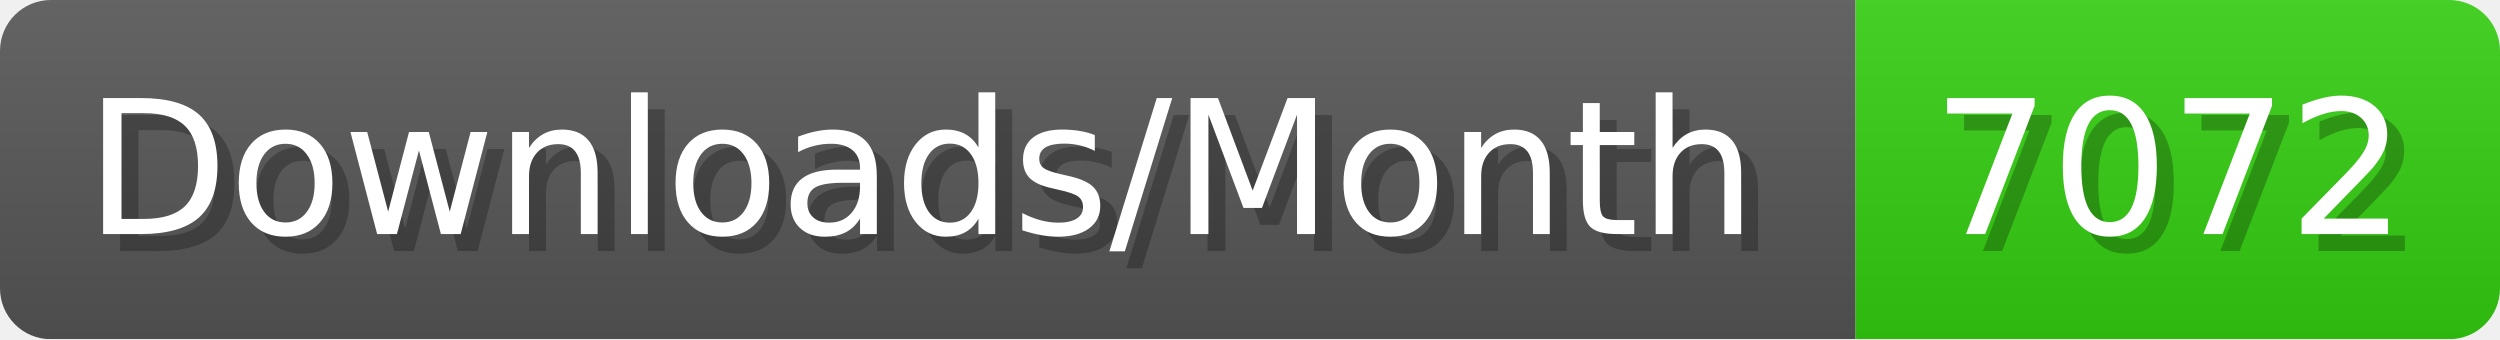
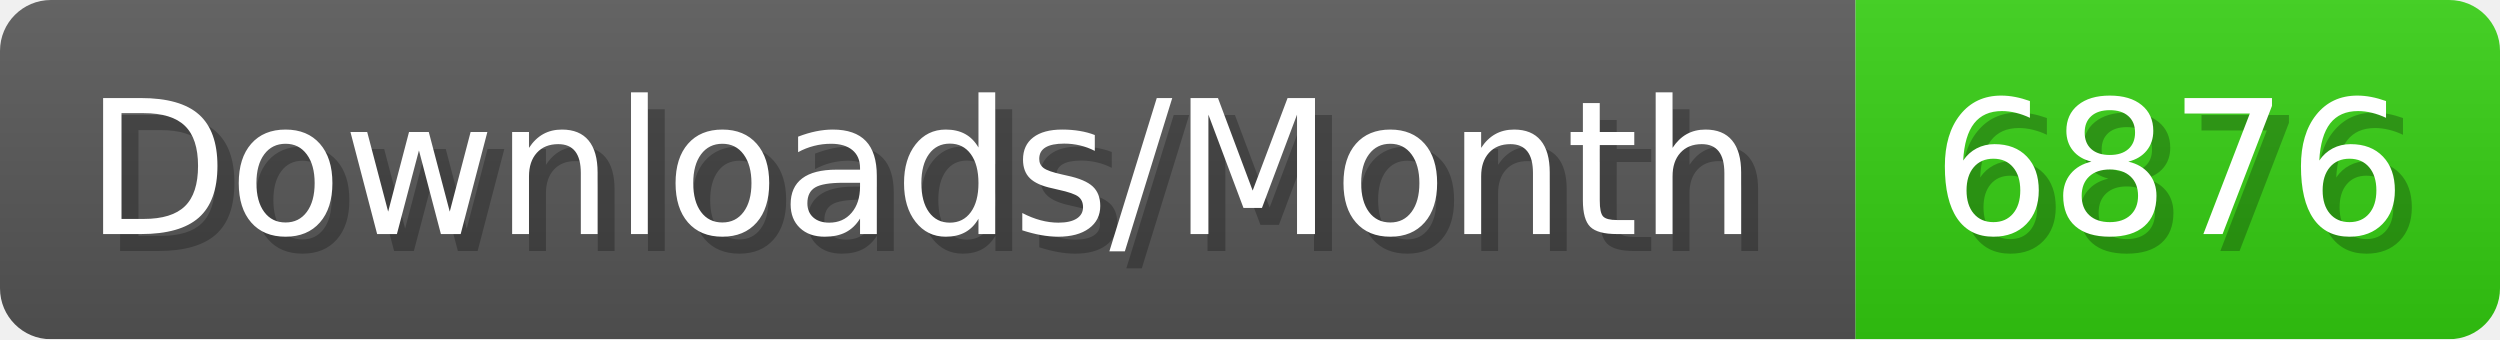
- <svg xmlns="http://www.w3.org/2000/svg" width="147.4" height="20" viewBox="0 0 1474 200" role="img" aria-label="Downloads/Month: 7072">
+ <svg xmlns="http://www.w3.org/2000/svg" width="147.4" height="20" viewBox="0 0 1474 200" role="img" aria-label="Downloads/Month: 6876">
  <linearGradient id="YlXUI" x2="0" y2="100%">
    <stop offset="0" stop-opacity=".1" stop-color="#EEE" />
    <stop offset="1" stop-opacity=".1" />
  </linearGradient>
  <mask id="JHhop">
    <rect width="1474" height="200" rx="30" fill="#FFF" />
  </mask>
  <g mask="url(#JHhop)">
    <rect width="1094" height="200" fill="#555" />
    <rect width="380" height="200" fill="#3C1" x="1094" />
    <rect width="1474" height="200" fill="url(#YlXUI)" />
  </g>
  <g aria-hidden="true" fill="#fff" text-anchor="start" font-family="Verdana,DejaVu Sans,sans-serif" font-size="110">
    <text x="60" y="148" textLength="994" fill="#000" opacity="0.25">Downloads/Month</text>
    <text x="50" y="138" textLength="994">Downloads/Month</text>
-     <text x="1149" y="148" textLength="280" fill="#000" opacity="0.25">7072</text>
-     <text x="1139" y="138" textLength="280">7072</text>
+     <text x="1149" y="148" textLength="280" fill="#000" opacity="0.25">6876</text>
+     <text x="1139" y="138" textLength="280">6876</text>
  </g>
</svg>
